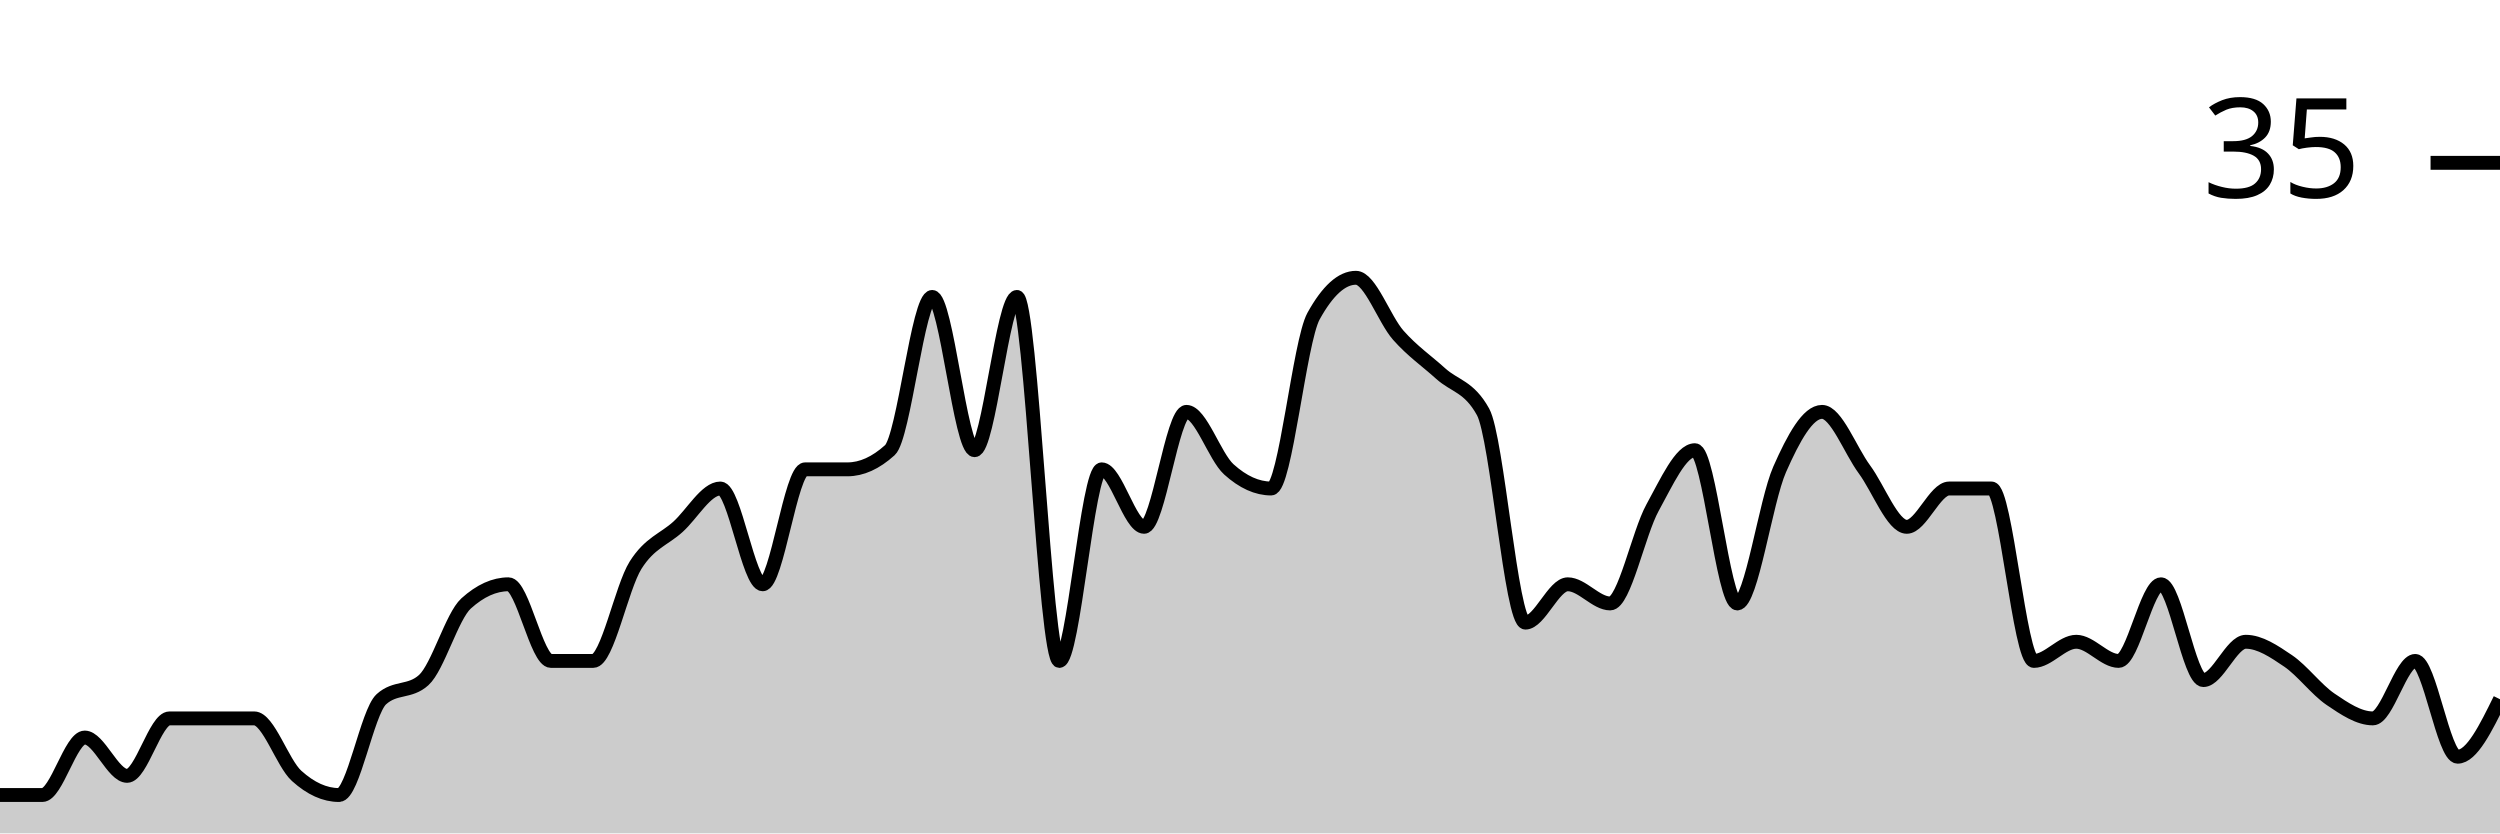
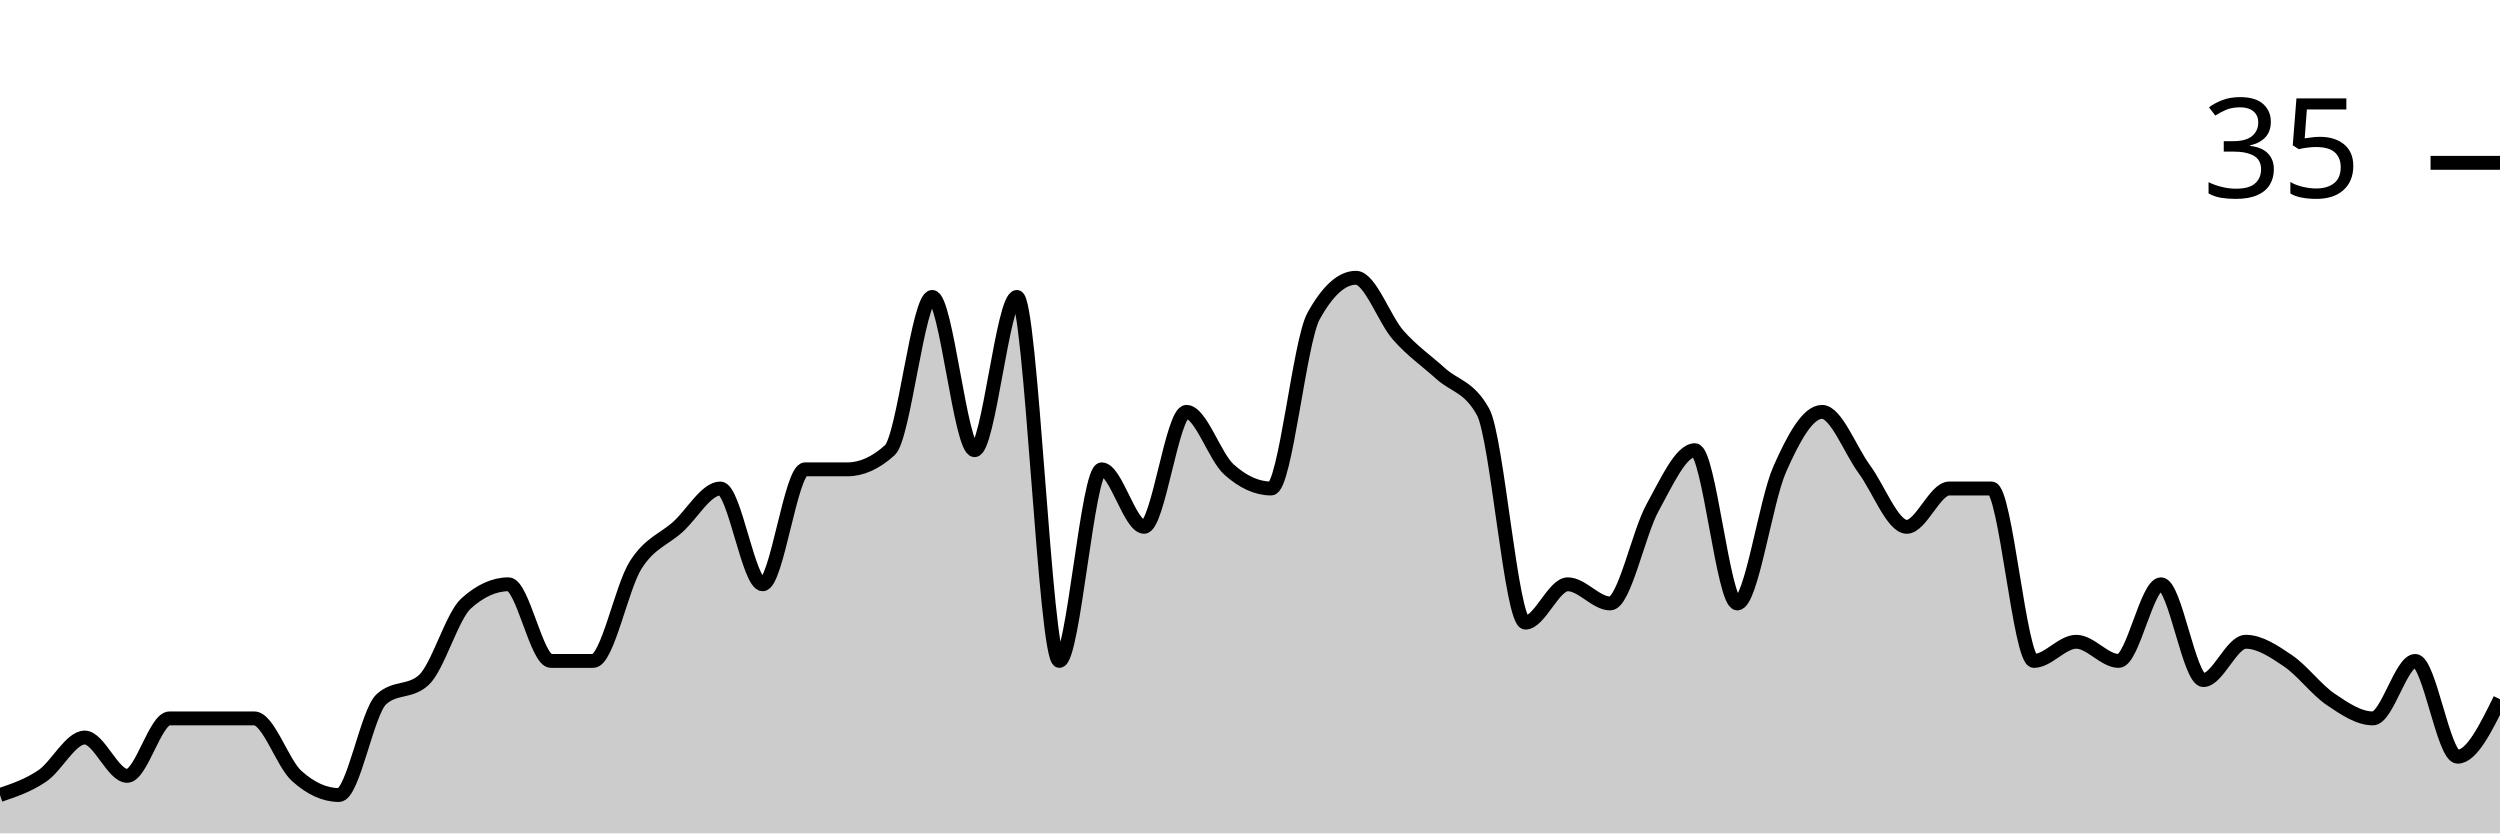
<svg xmlns="http://www.w3.org/2000/svg" viewBox="0 0 180 60">
  <g transform="translate(0,20)">
-     <path class="area" fill="rgba(0, 0, 0, 0.2)" d="M0,37.241C1.017,37.241,2.034,37.241,3.051,37.241C4.068,37.241,5.085,33.103,6.102,33.103C7.119,33.103,8.136,35.862,9.153,35.862C10.169,35.862,11.186,31.724,12.203,31.724C13.22,31.724,14.237,31.724,15.254,31.724C16.271,31.724,17.288,31.724,18.305,31.724C19.322,31.724,20.339,34.943,21.356,35.862C22.373,36.782,23.39,37.241,24.407,37.241C25.424,37.241,26.441,31.264,27.458,30.345C28.475,29.425,29.492,29.885,30.508,28.966C31.525,28.046,32.542,24.368,33.559,23.448C34.576,22.529,35.593,22.069,36.61,22.069C37.627,22.069,38.644,27.586,39.661,27.586C40.678,27.586,41.695,27.586,42.712,27.586C43.729,27.586,44.746,22.299,45.763,20.69C46.78,19.08,47.797,18.851,48.814,17.931C49.831,17.011,50.847,15.172,51.864,15.172C52.881,15.172,53.898,22.069,54.915,22.069C55.932,22.069,56.949,13.793,57.966,13.793C58.983,13.793,60,13.793,61.017,13.793C62.034,13.793,63.051,13.333,64.068,12.414C65.085,11.494,66.102,1.379,67.119,1.379C68.136,1.379,69.153,12.414,70.169,12.414C71.186,12.414,72.203,1.379,73.22,1.379C74.237,1.379,75.254,27.586,76.271,27.586C77.288,27.586,78.305,13.793,79.322,13.793C80.339,13.793,81.356,17.931,82.373,17.931C83.39,17.931,84.407,9.655,85.424,9.655C86.441,9.655,87.458,12.874,88.475,13.793C89.492,14.713,90.508,15.172,91.525,15.172C92.542,15.172,93.559,4.598,94.576,2.759C95.593,0.92,96.61,0,97.627,0C98.644,0,99.661,2.989,100.678,4.138C101.695,5.287,102.712,5.977,103.729,6.897C104.746,7.816,105.763,7.816,106.78,9.655C107.797,11.494,108.814,24.828,109.831,24.828C110.847,24.828,111.864,22.069,112.881,22.069C113.898,22.069,114.915,23.448,115.932,23.448C116.949,23.448,117.966,18.391,118.983,16.552C120,14.713,121.017,12.414,122.034,12.414C123.051,12.414,124.068,23.448,125.085,23.448C126.102,23.448,127.119,16.092,128.136,13.793C129.153,11.494,130.169,9.655,131.186,9.655C132.203,9.655,133.22,12.414,134.237,13.793C135.254,15.172,136.271,17.931,137.288,17.931C138.305,17.931,139.322,15.172,140.339,15.172C141.356,15.172,142.373,15.172,143.39,15.172C144.407,15.172,145.424,27.586,146.441,27.586C147.458,27.586,148.475,26.207,149.492,26.207C150.508,26.207,151.525,27.586,152.542,27.586C153.559,27.586,154.576,22.069,155.593,22.069C156.61,22.069,157.627,28.966,158.644,28.966C159.661,28.966,160.678,26.207,161.695,26.207C162.712,26.207,163.729,26.897,164.746,27.586C165.763,28.276,166.78,29.655,167.797,30.345C168.814,31.034,169.831,31.724,170.847,31.724C171.864,31.724,172.881,27.586,173.898,27.586C174.915,27.586,175.932,34.483,176.949,34.483C177.966,34.483,178.983,32.414,180,30.345L180,40C178.983,40,177.966,40,176.949,40C175.932,40,174.915,40,173.898,40C172.881,40,171.864,40,170.847,40C169.831,40,168.814,40,167.797,40C166.78,40,165.763,40,164.746,40C163.729,40,162.712,40,161.695,40C160.678,40,159.661,40,158.644,40C157.627,40,156.61,40,155.593,40C154.576,40,153.559,40,152.542,40C151.525,40,150.508,40,149.492,40C148.475,40,147.458,40,146.441,40C145.424,40,144.407,40,143.39,40C142.373,40,141.356,40,140.339,40C139.322,40,138.305,40,137.288,40C136.271,40,135.254,40,134.237,40C133.22,40,132.203,40,131.186,40C130.169,40,129.153,40,128.136,40C127.119,40,126.102,40,125.085,40C124.068,40,123.051,40,122.034,40C121.017,40,120,40,118.983,40C117.966,40,116.949,40,115.932,40C114.915,40,113.898,40,112.881,40C111.864,40,110.847,40,109.831,40C108.814,40,107.797,40,106.78,40C105.763,40,104.746,40,103.729,40C102.712,40,101.695,40,100.678,40C99.661,40,98.644,40,97.627,40C96.61,40,95.593,40,94.576,40C93.559,40,92.542,40,91.525,40C90.508,40,89.492,40,88.475,40C87.458,40,86.441,40,85.424,40C84.407,40,83.39,40,82.373,40C81.356,40,80.339,40,79.322,40C78.305,40,77.288,40,76.271,40C75.254,40,74.237,40,73.22,40C72.203,40,71.186,40,70.169,40C69.153,40,68.136,40,67.119,40C66.102,40,65.085,40,64.068,40C63.051,40,62.034,40,61.017,40C60,40,58.983,40,57.966,40C56.949,40,55.932,40,54.915,40C53.898,40,52.881,40,51.864,40C50.847,40,49.831,40,48.814,40C47.797,40,46.78,40,45.763,40C44.746,40,43.729,40,42.712,40C41.695,40,40.678,40,39.661,40C38.644,40,37.627,40,36.61,40C35.593,40,34.576,40,33.559,40C32.542,40,31.525,40,30.508,40C29.492,40,28.475,40,27.458,40C26.441,40,25.424,40,24.407,40C23.39,40,22.373,40,21.356,40C20.339,40,19.322,40,18.305,40C17.288,40,16.271,40,15.254,40C14.237,40,13.22,40,12.203,40C11.186,40,10.169,40,9.153,40C8.136,40,7.119,40,6.102,40C5.085,40,4.068,40,3.051,40C2.034,40,1.017,40,0,40Z" />
-     <path class="line" stroke="black" fill="none" d="M0,37.241C1.017,37.241,2.034,37.241,3.051,37.241C4.068,37.241,5.085,33.103,6.102,33.103C7.119,33.103,8.136,35.862,9.153,35.862C10.169,35.862,11.186,31.724,12.203,31.724C13.22,31.724,14.237,31.724,15.254,31.724C16.271,31.724,17.288,31.724,18.305,31.724C19.322,31.724,20.339,34.943,21.356,35.862C22.373,36.782,23.39,37.241,24.407,37.241C25.424,37.241,26.441,31.264,27.458,30.345C28.475,29.425,29.492,29.885,30.508,28.966C31.525,28.046,32.542,24.368,33.559,23.448C34.576,22.529,35.593,22.069,36.61,22.069C37.627,22.069,38.644,27.586,39.661,27.586C40.678,27.586,41.695,27.586,42.712,27.586C43.729,27.586,44.746,22.299,45.763,20.69C46.78,19.08,47.797,18.851,48.814,17.931C49.831,17.011,50.847,15.172,51.864,15.172C52.881,15.172,53.898,22.069,54.915,22.069C55.932,22.069,56.949,13.793,57.966,13.793C58.983,13.793,60,13.793,61.017,13.793C62.034,13.793,63.051,13.333,64.068,12.414C65.085,11.494,66.102,1.379,67.119,1.379C68.136,1.379,69.153,12.414,70.169,12.414C71.186,12.414,72.203,1.379,73.22,1.379C74.237,1.379,75.254,27.586,76.271,27.586C77.288,27.586,78.305,13.793,79.322,13.793C80.339,13.793,81.356,17.931,82.373,17.931C83.39,17.931,84.407,9.655,85.424,9.655C86.441,9.655,87.458,12.874,88.475,13.793C89.492,14.713,90.508,15.172,91.525,15.172C92.542,15.172,93.559,4.598,94.576,2.759C95.593,0.92,96.61,0,97.627,0C98.644,0,99.661,2.989,100.678,4.138C101.695,5.287,102.712,5.977,103.729,6.897C104.746,7.816,105.763,7.816,106.78,9.655C107.797,11.494,108.814,24.828,109.831,24.828C110.847,24.828,111.864,22.069,112.881,22.069C113.898,22.069,114.915,23.448,115.932,23.448C116.949,23.448,117.966,18.391,118.983,16.552C120,14.713,121.017,12.414,122.034,12.414C123.051,12.414,124.068,23.448,125.085,23.448C126.102,23.448,127.119,16.092,128.136,13.793C129.153,11.494,130.169,9.655,131.186,9.655C132.203,9.655,133.22,12.414,134.237,13.793C135.254,15.172,136.271,17.931,137.288,17.931C138.305,17.931,139.322,15.172,140.339,15.172C141.356,15.172,142.373,15.172,143.39,15.172C144.407,15.172,145.424,27.586,146.441,27.586C147.458,27.586,148.475,26.207,149.492,26.207C150.508,26.207,151.525,27.586,152.542,27.586C153.559,27.586,154.576,22.069,155.593,22.069C156.61,22.069,157.627,28.966,158.644,28.966C159.661,28.966,160.678,26.207,161.695,26.207C162.712,26.207,163.729,26.897,164.746,27.586C165.763,28.276,166.78,29.655,167.797,30.345C168.814,31.034,169.831,31.724,170.847,31.724C171.864,31.724,172.881,27.586,173.898,27.586C174.915,27.586,175.932,34.483,176.949,34.483C177.966,34.483,178.983,32.414,180,30.345" />
+     <path class="area" fill="rgba(0, 0, 0, 0.2)" d="M0,37.241C1.017,36.897,2.034,36.552,3.051,35.862C4.068,35.172,5.085,33.103,6.102,33.103C7.119,33.103,8.136,35.862,9.153,35.862C10.169,35.862,11.186,31.724,12.203,31.724C13.22,31.724,14.237,31.724,15.254,31.724C16.271,31.724,17.288,31.724,18.305,31.724C19.322,31.724,20.339,34.943,21.356,35.862C22.373,36.782,23.39,37.241,24.407,37.241C25.424,37.241,26.441,31.264,27.458,30.345C28.475,29.425,29.492,29.885,30.508,28.966C31.525,28.046,32.542,24.368,33.559,23.448C34.576,22.529,35.593,22.069,36.61,22.069C37.627,22.069,38.644,27.586,39.661,27.586C40.678,27.586,41.695,27.586,42.712,27.586C43.729,27.586,44.746,22.299,45.763,20.69C46.78,19.08,47.797,18.851,48.814,17.931C49.831,17.011,50.847,15.172,51.864,15.172C52.881,15.172,53.898,22.069,54.915,22.069C55.932,22.069,56.949,13.793,57.966,13.793C58.983,13.793,60,13.793,61.017,13.793C62.034,13.793,63.051,13.333,64.068,12.414C65.085,11.494,66.102,1.379,67.119,1.379C68.136,1.379,69.153,12.414,70.169,12.414C71.186,12.414,72.203,1.379,73.22,1.379C74.237,1.379,75.254,27.586,76.271,27.586C77.288,27.586,78.305,13.793,79.322,13.793C80.339,13.793,81.356,17.931,82.373,17.931C83.39,17.931,84.407,9.655,85.424,9.655C86.441,9.655,87.458,12.874,88.475,13.793C89.492,14.713,90.508,15.172,91.525,15.172C92.542,15.172,93.559,4.598,94.576,2.759C95.593,0.92,96.61,0,97.627,0C98.644,0,99.661,2.989,100.678,4.138C101.695,5.287,102.712,5.977,103.729,6.897C104.746,7.816,105.763,7.816,106.78,9.655C107.797,11.494,108.814,24.828,109.831,24.828C110.847,24.828,111.864,22.069,112.881,22.069C113.898,22.069,114.915,23.448,115.932,23.448C116.949,23.448,117.966,18.391,118.983,16.552C120,14.713,121.017,12.414,122.034,12.414C123.051,12.414,124.068,23.448,125.085,23.448C126.102,23.448,127.119,16.092,128.136,13.793C129.153,11.494,130.169,9.655,131.186,9.655C132.203,9.655,133.22,12.414,134.237,13.793C135.254,15.172,136.271,17.931,137.288,17.931C138.305,17.931,139.322,15.172,140.339,15.172C141.356,15.172,142.373,15.172,143.39,15.172C144.407,15.172,145.424,27.586,146.441,27.586C147.458,27.586,148.475,26.207,149.492,26.207C150.508,26.207,151.525,27.586,152.542,27.586C153.559,27.586,154.576,22.069,155.593,22.069C156.61,22.069,157.627,28.966,158.644,28.966C159.661,28.966,160.678,26.207,161.695,26.207C162.712,26.207,163.729,26.897,164.746,27.586C165.763,28.276,166.78,29.655,167.797,30.345C168.814,31.034,169.831,31.724,170.847,31.724C171.864,31.724,172.881,27.586,173.898,27.586C174.915,27.586,175.932,34.483,176.949,34.483C177.966,34.483,178.983,32.414,180,30.345L180,40C178.983,40,177.966,40,176.949,40C175.932,40,174.915,40,173.898,40C172.881,40,171.864,40,170.847,40C169.831,40,168.814,40,167.797,40C166.78,40,165.763,40,164.746,40C163.729,40,162.712,40,161.695,40C160.678,40,159.661,40,158.644,40C157.627,40,156.61,40,155.593,40C154.576,40,153.559,40,152.542,40C151.525,40,150.508,40,149.492,40C148.475,40,147.458,40,146.441,40C145.424,40,144.407,40,143.39,40C142.373,40,141.356,40,140.339,40C139.322,40,138.305,40,137.288,40C136.271,40,135.254,40,134.237,40C133.22,40,132.203,40,131.186,40C130.169,40,129.153,40,128.136,40C127.119,40,126.102,40,125.085,40C124.068,40,123.051,40,122.034,40C121.017,40,120,40,118.983,40C117.966,40,116.949,40,115.932,40C114.915,40,113.898,40,112.881,40C111.864,40,110.847,40,109.831,40C108.814,40,107.797,40,106.78,40C105.763,40,104.746,40,103.729,40C102.712,40,101.695,40,100.678,40C99.661,40,98.644,40,97.627,40C96.61,40,95.593,40,94.576,40C93.559,40,92.542,40,91.525,40C90.508,40,89.492,40,88.475,40C87.458,40,86.441,40,85.424,40C84.407,40,83.39,40,82.373,40C81.356,40,80.339,40,79.322,40C78.305,40,77.288,40,76.271,40C75.254,40,74.237,40,73.22,40C72.203,40,71.186,40,70.169,40C69.153,40,68.136,40,67.119,40C66.102,40,65.085,40,64.068,40C63.051,40,62.034,40,61.017,40C60,40,58.983,40,57.966,40C56.949,40,55.932,40,54.915,40C53.898,40,52.881,40,51.864,40C50.847,40,49.831,40,48.814,40C47.797,40,46.78,40,45.763,40C44.746,40,43.729,40,42.712,40C41.695,40,40.678,40,39.661,40C38.644,40,37.627,40,36.61,40C35.593,40,34.576,40,33.559,40C32.542,40,31.525,40,30.508,40C29.492,40,28.475,40,27.458,40C26.441,40,25.424,40,24.407,40C23.39,40,22.373,40,21.356,40C20.339,40,19.322,40,18.305,40C17.288,40,16.271,40,15.254,40C14.237,40,13.22,40,12.203,40C11.186,40,10.169,40,9.153,40C8.136,40,7.119,40,6.102,40C5.085,40,4.068,40,3.051,40C2.034,40,1.017,40,0,40Z" />
+     <path class="line" stroke="black" fill="none" d="M0,37.241C1.017,36.897,2.034,36.552,3.051,35.862C4.068,35.172,5.085,33.103,6.102,33.103C7.119,33.103,8.136,35.862,9.153,35.862C10.169,35.862,11.186,31.724,12.203,31.724C13.22,31.724,14.237,31.724,15.254,31.724C16.271,31.724,17.288,31.724,18.305,31.724C19.322,31.724,20.339,34.943,21.356,35.862C22.373,36.782,23.39,37.241,24.407,37.241C25.424,37.241,26.441,31.264,27.458,30.345C28.475,29.425,29.492,29.885,30.508,28.966C31.525,28.046,32.542,24.368,33.559,23.448C34.576,22.529,35.593,22.069,36.61,22.069C37.627,22.069,38.644,27.586,39.661,27.586C40.678,27.586,41.695,27.586,42.712,27.586C43.729,27.586,44.746,22.299,45.763,20.69C46.78,19.08,47.797,18.851,48.814,17.931C49.831,17.011,50.847,15.172,51.864,15.172C52.881,15.172,53.898,22.069,54.915,22.069C55.932,22.069,56.949,13.793,57.966,13.793C58.983,13.793,60,13.793,61.017,13.793C62.034,13.793,63.051,13.333,64.068,12.414C65.085,11.494,66.102,1.379,67.119,1.379C68.136,1.379,69.153,12.414,70.169,12.414C71.186,12.414,72.203,1.379,73.22,1.379C74.237,1.379,75.254,27.586,76.271,27.586C77.288,27.586,78.305,13.793,79.322,13.793C80.339,13.793,81.356,17.931,82.373,17.931C83.39,17.931,84.407,9.655,85.424,9.655C86.441,9.655,87.458,12.874,88.475,13.793C89.492,14.713,90.508,15.172,91.525,15.172C92.542,15.172,93.559,4.598,94.576,2.759C95.593,0.92,96.61,0,97.627,0C98.644,0,99.661,2.989,100.678,4.138C101.695,5.287,102.712,5.977,103.729,6.897C104.746,7.816,105.763,7.816,106.78,9.655C107.797,11.494,108.814,24.828,109.831,24.828C110.847,24.828,111.864,22.069,112.881,22.069C113.898,22.069,114.915,23.448,115.932,23.448C116.949,23.448,117.966,18.391,118.983,16.552C120,14.713,121.017,12.414,122.034,12.414C123.051,12.414,124.068,23.448,125.085,23.448C126.102,23.448,127.119,16.092,128.136,13.793C129.153,11.494,130.169,9.655,131.186,9.655C132.203,9.655,133.22,12.414,134.237,13.793C135.254,15.172,136.271,17.931,137.288,17.931C138.305,17.931,139.322,15.172,140.339,15.172C141.356,15.172,142.373,15.172,143.39,15.172C144.407,15.172,145.424,27.586,146.441,27.586C147.458,27.586,148.475,26.207,149.492,26.207C150.508,26.207,151.525,27.586,152.542,27.586C153.559,27.586,154.576,22.069,155.593,22.069C156.61,22.069,157.627,28.966,158.644,28.966C159.661,28.966,160.678,26.207,161.695,26.207C162.712,26.207,163.729,26.897,164.746,27.586C165.763,28.276,166.78,29.655,167.797,30.345C168.814,31.034,169.831,31.724,170.847,31.724C171.864,31.724,172.881,27.586,173.898,27.586C174.915,27.586,175.932,34.483,176.949,34.483C177.966,34.483,178.983,32.414,180,30.345" />
    <path class="axis-ceiling" stroke-width="1" stroke="black" fill="none" d="M175,-8.276L180,-8.276" />
    <text class="axis-ceiling-label" font-family="sans-serif" text-anchor="end" font-size="10px" x="170" y="-5.776">35</text>
  </g>
</svg>
